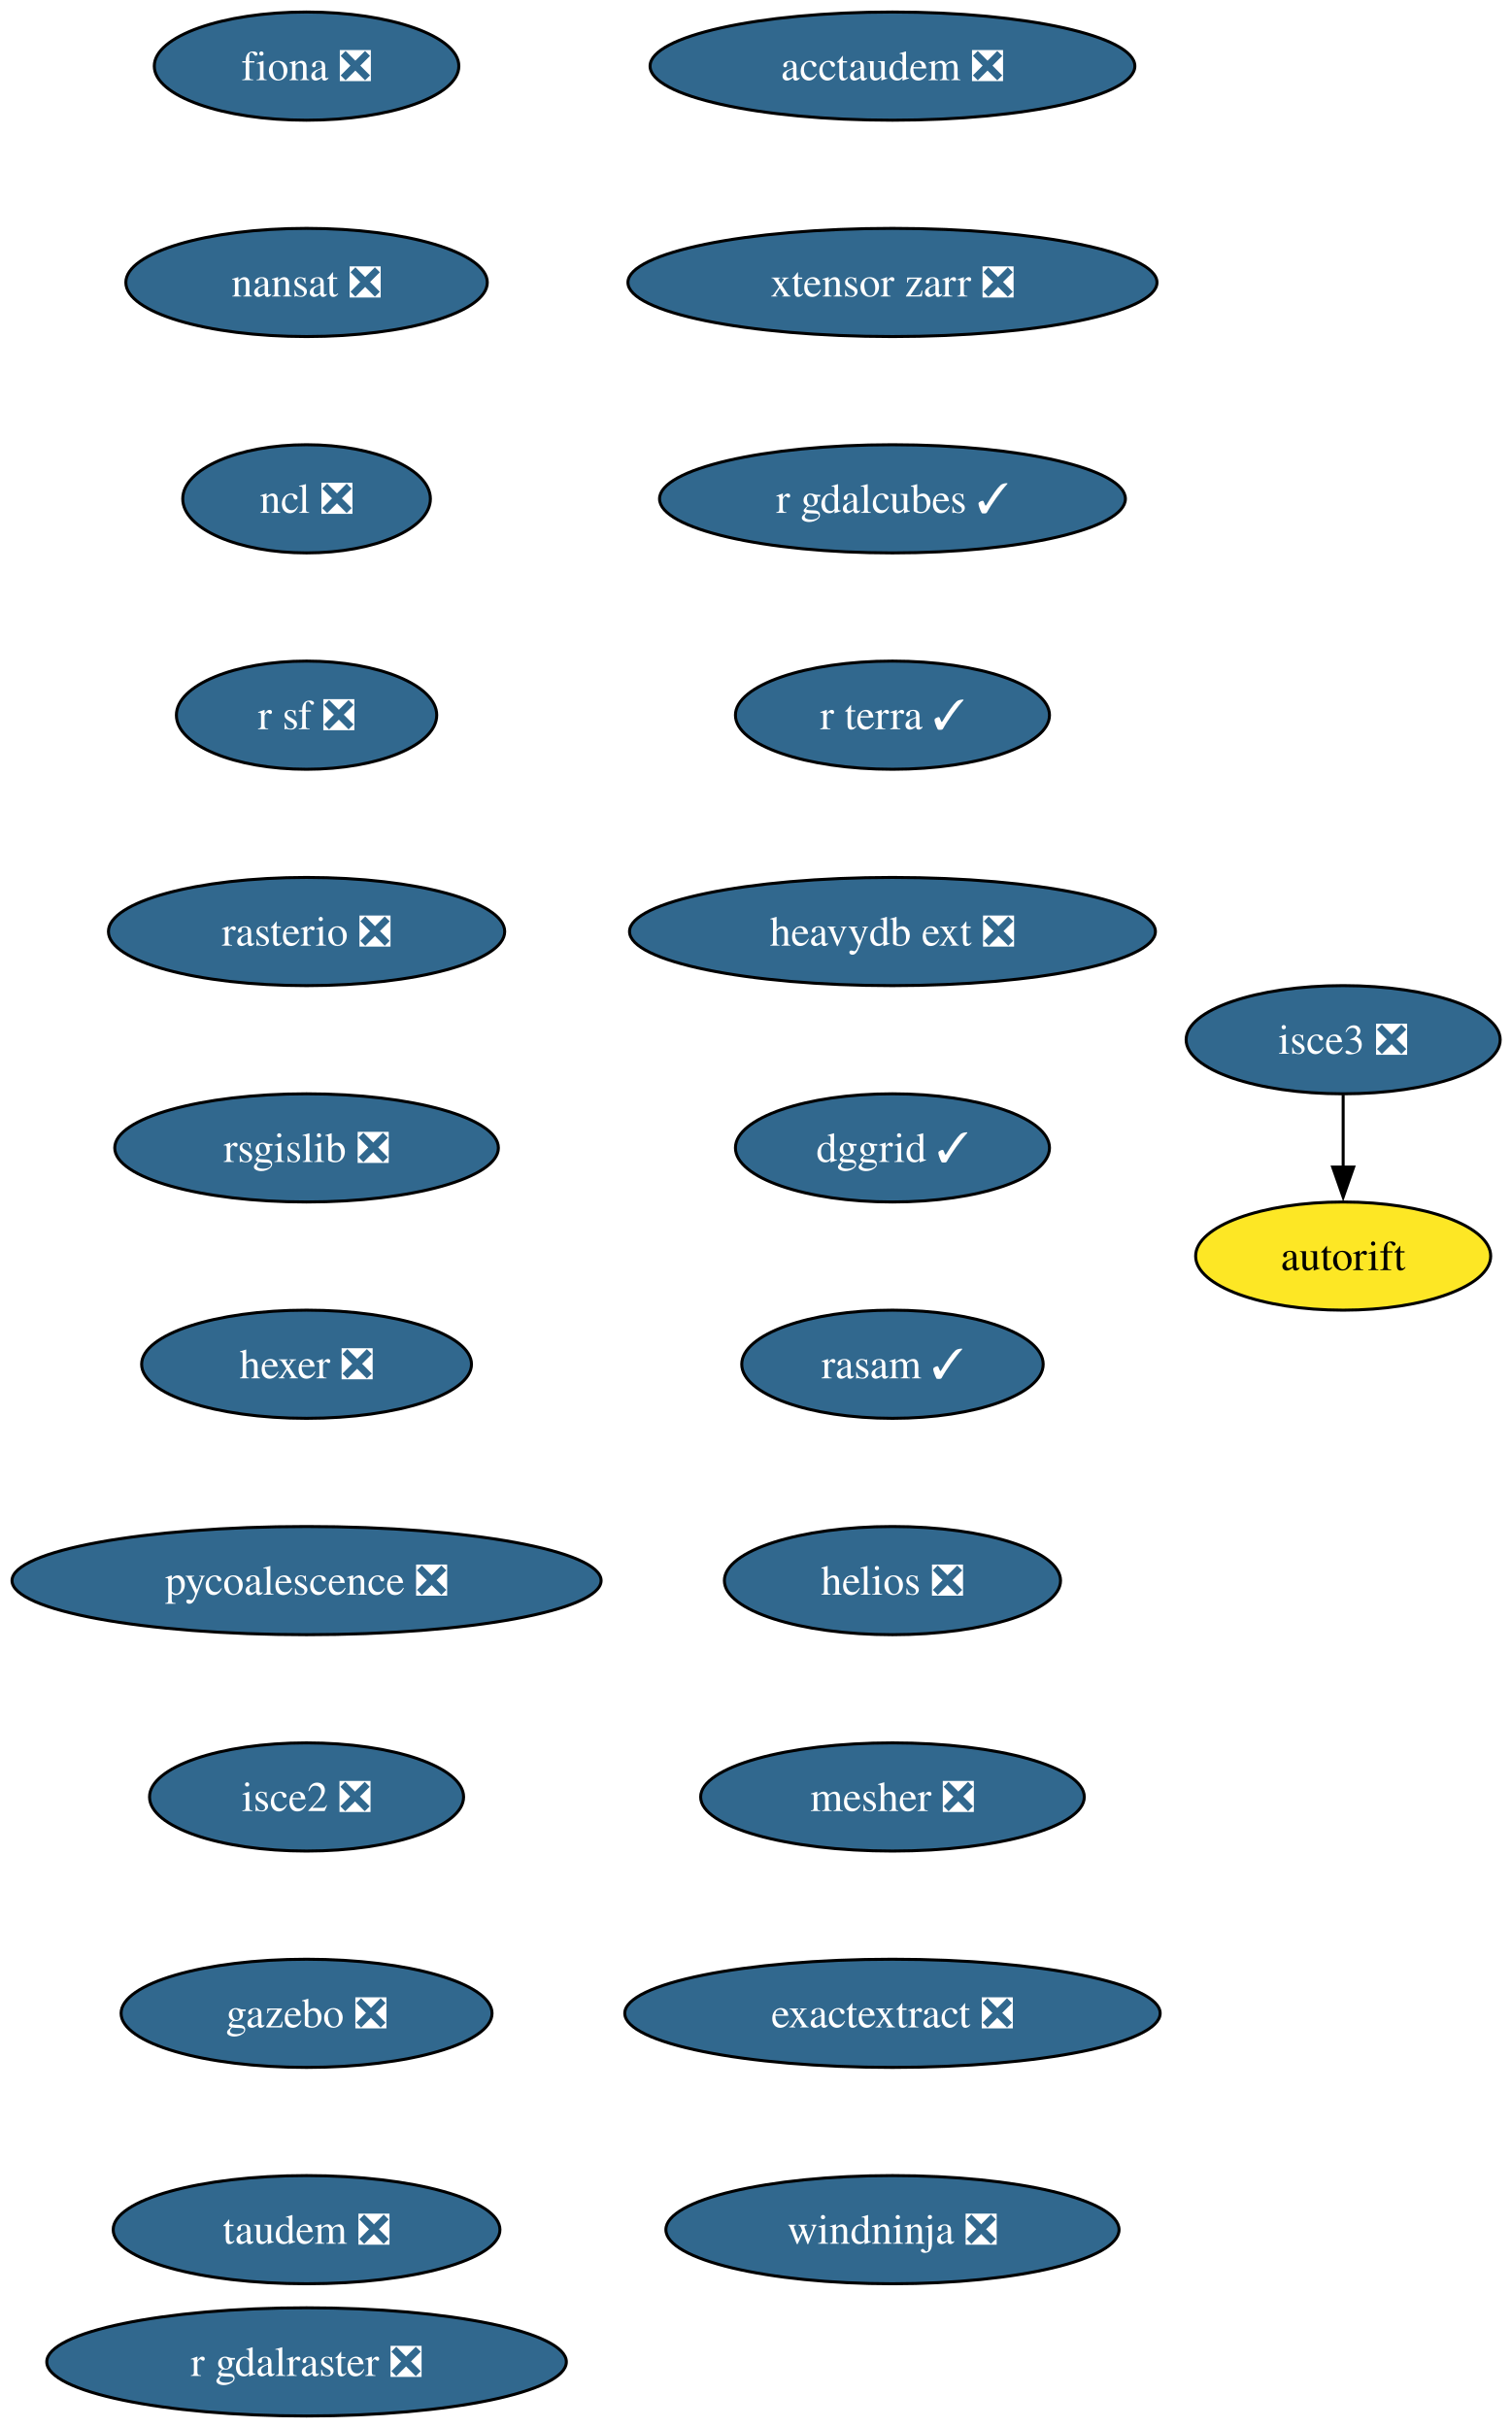
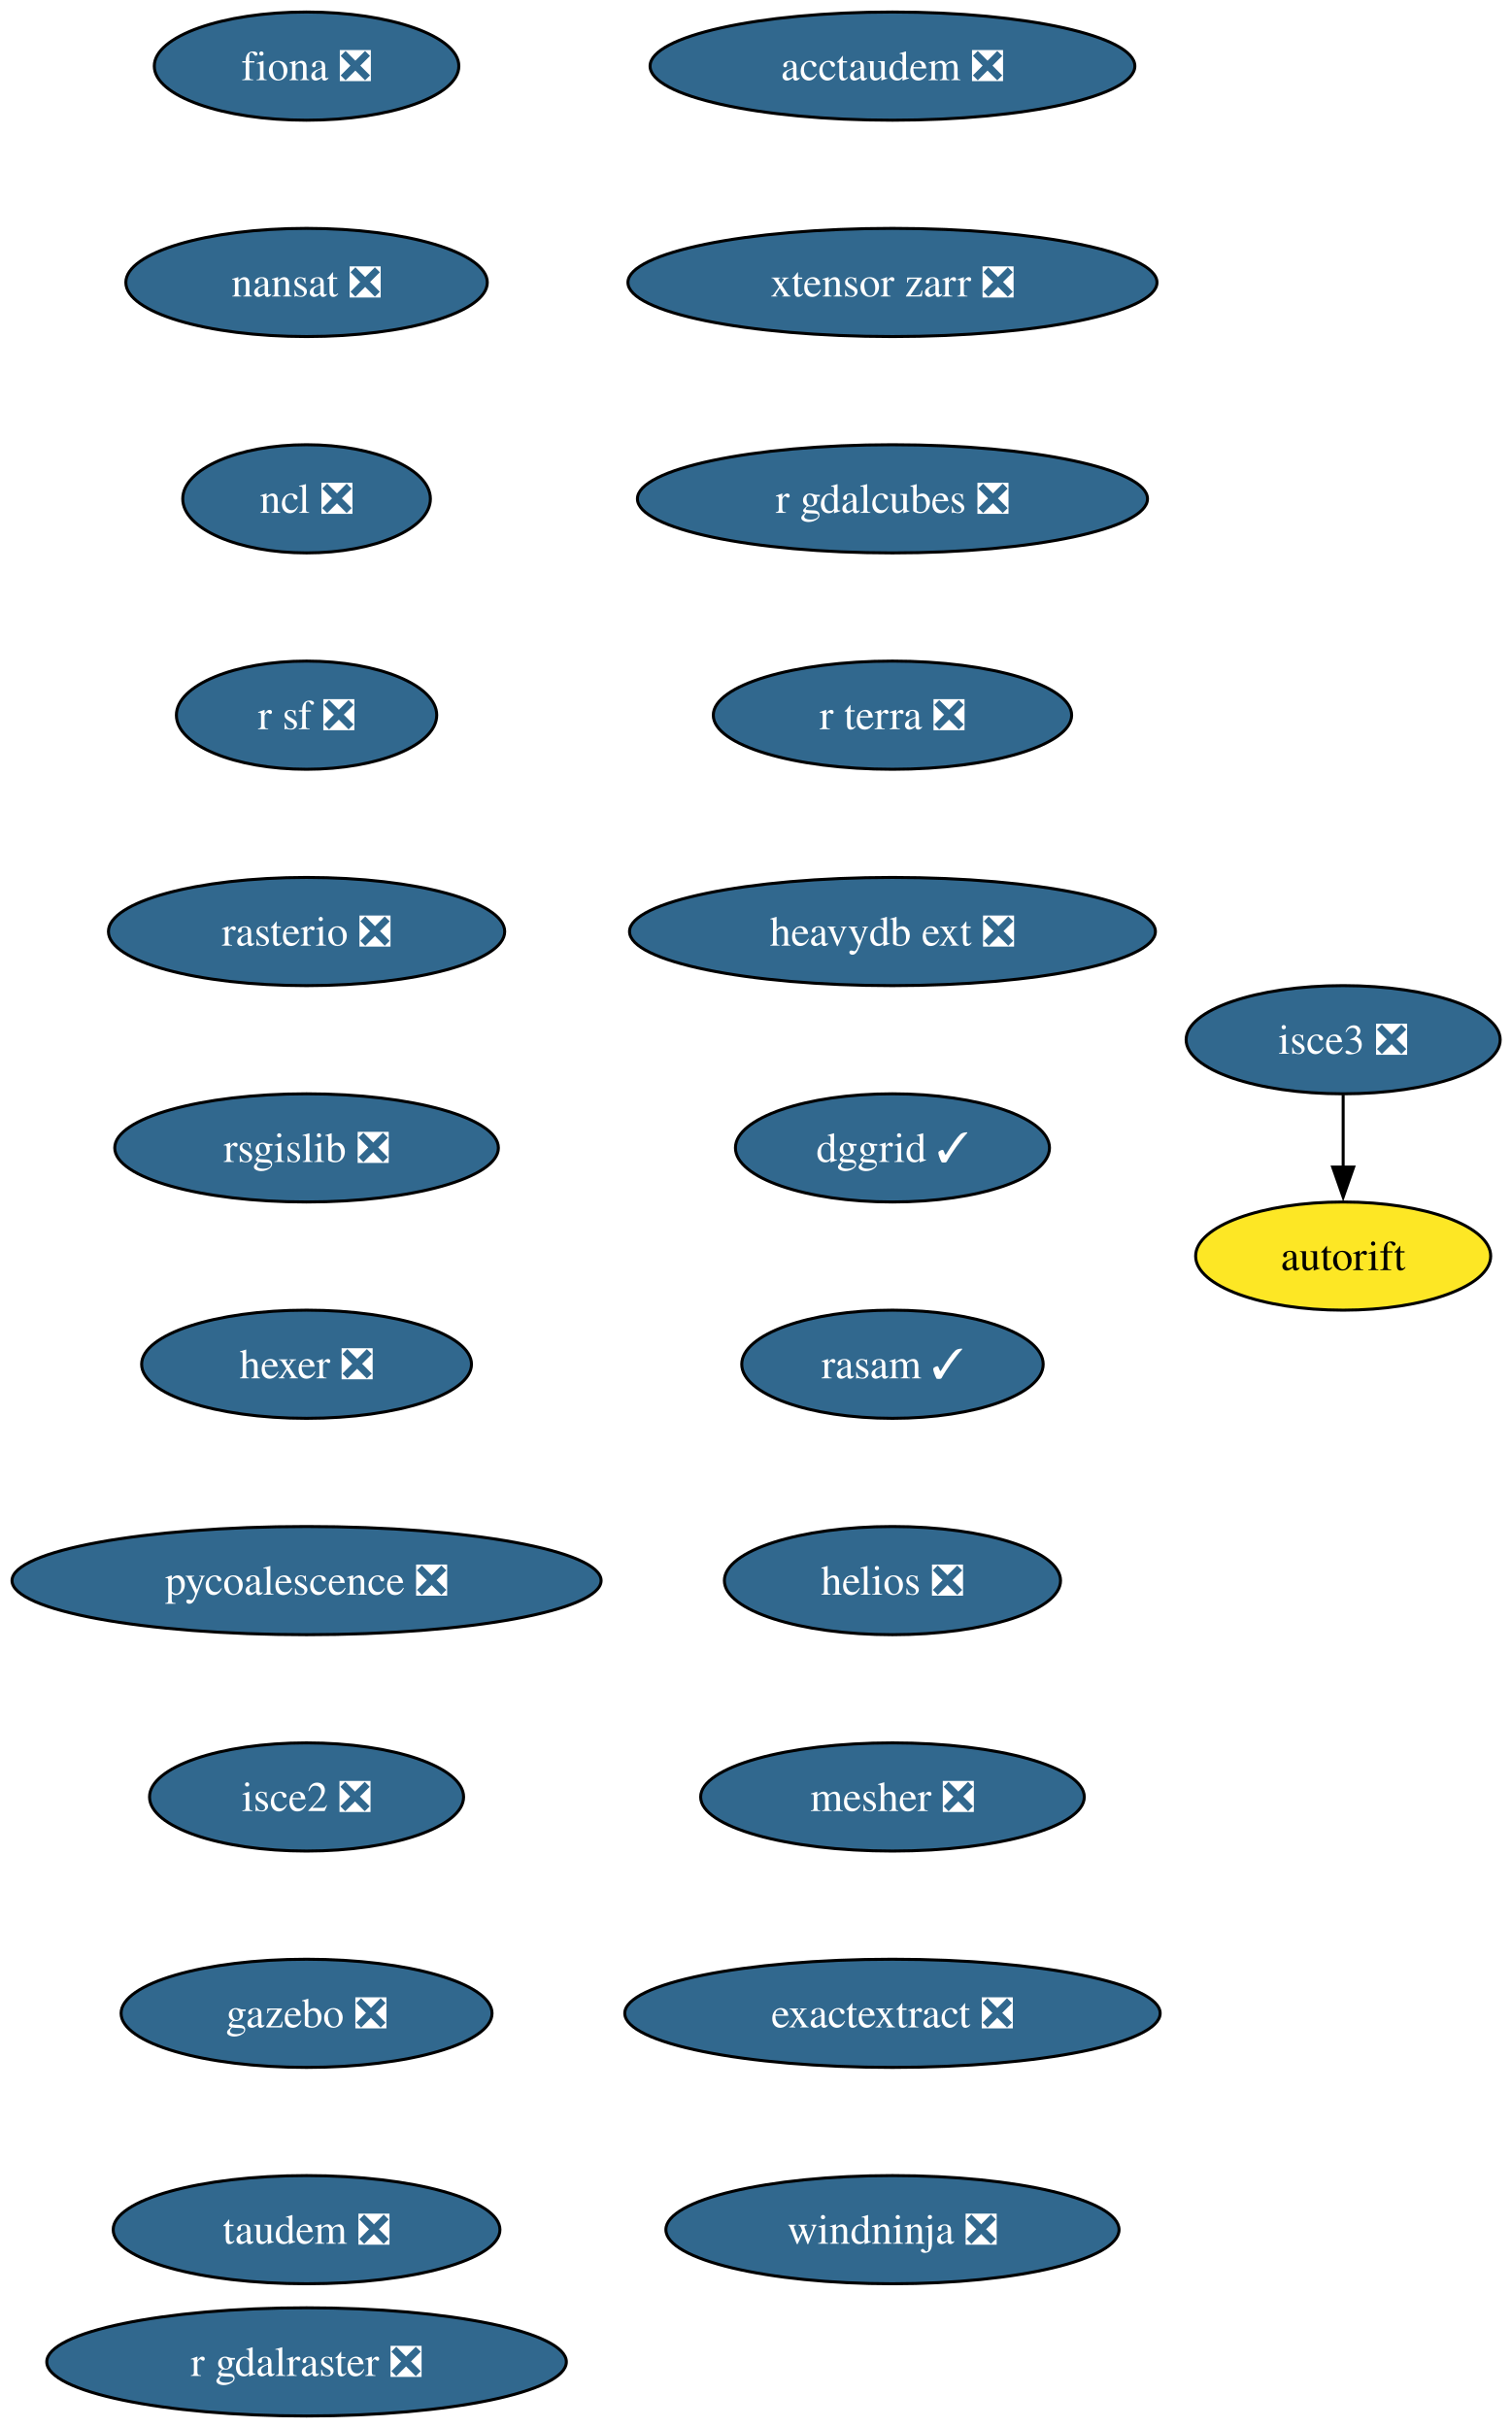
<svg xmlns="http://www.w3.org/2000/svg" xmlns:xlink="http://www.w3.org/1999/xlink" width="503pt" height="808pt" viewBox="0.00 0.00 503.00 808.00">
  <g id="graph0" class="graph" transform="scale(1 1) rotate(0) translate(4 804)">
    <polygon fill="white" stroke="none" points="-4,4 -4,-804 499.29,-804 499.29,4 -4,4" />
    <g id="node1" class="node">
      <g id="a_node1">
        <a xlink:href="https://github.com/conda-forge/fiona-feedstock/pull/239" xlink:title="fiona ❎">
          <ellipse fill="#31688e" stroke="black" cx="98.03" cy="-782" rx="50.68" ry="18" />
          <text xml:space="preserve" text-anchor="middle" x="98.03" y="-777.33" font-family="Times,serif" font-size="14.00" fill="white">fiona ❎</text>
        </a>
      </g>
    </g>
    <g id="node2" class="node">
      <g id="a_node2">
        <a xlink:href="https://github.com/conda-forge/nansat-feedstock/pull/44" xlink:title="nansat ❎">
          <ellipse fill="#31688e" stroke="black" cx="98.03" cy="-710" rx="60.15" ry="18" />
          <text xml:space="preserve" text-anchor="middle" x="98.03" y="-705.33" font-family="Times,serif" font-size="14.00" fill="white">nansat ❎</text>
        </a>
      </g>
    </g>
    <g id="node3" class="node">
      <g id="a_node3">
        <a xlink:href="https://github.com/conda-forge/ncl-feedstock/pull/167" xlink:title="ncl ❎">
          <ellipse fill="#31688e" stroke="black" cx="98.03" cy="-638" rx="41.21" ry="18" />
          <text xml:space="preserve" text-anchor="middle" x="98.03" y="-633.33" font-family="Times,serif" font-size="14.00" fill="white">ncl ❎</text>
        </a>
      </g>
    </g>
    <g id="node4" class="node">
      <g id="a_node4">
        <a xlink:href="https://github.com/conda-forge/r-sf-feedstock/pull/149" xlink:title="r sf ❎">
          <ellipse fill="#31688e" stroke="black" cx="98.03" cy="-566" rx="43.32" ry="18" />
          <text xml:space="preserve" text-anchor="middle" x="98.03" y="-561.33" font-family="Times,serif" font-size="14.00" fill="white">r sf ❎</text>
        </a>
      </g>
    </g>
    <g id="node5" class="node">
      <g id="a_node5">
        <a xlink:href="https://github.com/conda-forge/rasterio-feedstock/pull/335" xlink:title="rasterio ❎">
          <ellipse fill="#31688e" stroke="black" cx="98.03" cy="-494" rx="65.94" ry="18" />
          <text xml:space="preserve" text-anchor="middle" x="98.03" y="-489.32" font-family="Times,serif" font-size="14.00" fill="white">rasterio ❎</text>
        </a>
      </g>
    </g>
    <g id="node6" class="node">
      <g id="a_node6">
        <a xlink:href="https://github.com/conda-forge/rsgislib-feedstock/pull/101" xlink:title="rsgislib ❎">
          <ellipse fill="#31688e" stroke="black" cx="98.03" cy="-422" rx="63.84" ry="18" />
          <text xml:space="preserve" text-anchor="middle" x="98.03" y="-417.32" font-family="Times,serif" font-size="14.00" fill="white">rsgislib ❎</text>
        </a>
      </g>
    </g>
    <g id="node7" class="node">
      <g id="a_node7">
        <a xlink:href="https://github.com/conda-forge/hexer-feedstock/pull/17" xlink:title="hexer ❎">
          <ellipse fill="#31688e" stroke="black" cx="98.03" cy="-350" rx="54.89" ry="18" />
          <text xml:space="preserve" text-anchor="middle" x="98.03" y="-345.32" font-family="Times,serif" font-size="14.00" fill="white">hexer ❎</text>
        </a>
      </g>
    </g>
    <g id="node8" class="node">
      <g id="a_node8">
        <a xlink:href="https://github.com/conda-forge/pycoalescence-feedstock/pull/65" xlink:title="pycoalescence ❎">
          <ellipse fill="#31688e" stroke="black" cx="98.03" cy="-278" rx="98.03" ry="18" />
          <text xml:space="preserve" text-anchor="middle" x="98.03" y="-273.32" font-family="Times,serif" font-size="14.00" fill="white">pycoalescence ❎</text>
        </a>
      </g>
    </g>
    <g id="node9" class="node">
      <g id="a_node9">
        <a xlink:href="https://github.com/conda-forge/isce2-feedstock/pull/81" xlink:title="isce2 ❎">
          <ellipse fill="#31688e" stroke="black" cx="98.03" cy="-206" rx="52.26" ry="18" />
          <text xml:space="preserve" text-anchor="middle" x="98.03" y="-201.32" font-family="Times,serif" font-size="14.00" fill="white">isce2 ❎</text>
        </a>
      </g>
    </g>
    <g id="node10" class="node">
      <g id="a_node10">
        <a xlink:href="https://github.com/conda-forge/gazebo-feedstock/pull/247" xlink:title="gazebo ❎">
          <ellipse fill="#31688e" stroke="black" cx="98.03" cy="-134" rx="61.73" ry="18" />
          <text xml:space="preserve" text-anchor="middle" x="98.03" y="-129.32" font-family="Times,serif" font-size="14.00" fill="white">gazebo ❎</text>
        </a>
      </g>
    </g>
    <g id="node12" class="node">
      <g id="a_node12">
        <a xlink:href="https://github.com/conda-forge/taudem-feedstock/pull/22" xlink:title="taudem ❎">
          <ellipse fill="#31688e" stroke="black" cx="98.03" cy="-62" rx="64.36" ry="18" />
          <text xml:space="preserve" text-anchor="middle" x="98.03" y="-57.33" font-family="Times,serif" font-size="14.00" fill="white">taudem ❎</text>
        </a>
      </g>
    </g>
    <g id="node11" class="node">
      <g id="a_node11">
        <a xlink:href="https://github.com/conda-forge/autorift-feedstock" xlink:title="autorift">
          <ellipse fill="#fde725" stroke="black" cx="443.03" cy="-386" rx="49.1" ry="18" />
          <text xml:space="preserve" text-anchor="middle" x="443.03" y="-381.32" font-family="Times,serif" font-size="14.00">autorift</text>
        </a>
      </g>
    </g>
    <g id="node13" class="node">
      <g id="a_node13">
        <a xlink:href="https://github.com/conda-forge/acctaudem-feedstock/pull/17" xlink:title="acctaudem ❎">
          <ellipse fill="#31688e" stroke="black" cx="293.03" cy="-782" rx="80.67" ry="18" />
          <text xml:space="preserve" text-anchor="middle" x="293.03" y="-777.33" font-family="Times,serif" font-size="14.00" fill="white">acctaudem ❎</text>
        </a>
      </g>
    </g>
    <g id="node14" class="node">
      <g id="a_node14">
        <a xlink:href="https://github.com/conda-forge/xtensor-zarr-feedstock/pull/17" xlink:title="xtensor zarr ❎">
          <ellipse fill="#31688e" stroke="black" cx="293.03" cy="-710" rx="88.04" ry="18" />
          <text xml:space="preserve" text-anchor="middle" x="293.03" y="-705.33" font-family="Times,serif" font-size="14.00" fill="white">xtensor zarr ❎</text>
        </a>
      </g>
    </g>
    <g id="node16" class="node">
      <g id="a_node16">
-         <a xlink:href="https://github.com/conda-forge/r-gdalcubes-feedstock/pull/75" xlink:title="r gdalcubes ✓">
-           <ellipse fill="#31688e" stroke="black" cx="293.03" cy="-638" rx="77.52" ry="18" />
-           <text xml:space="preserve" text-anchor="middle" x="293.03" y="-633.33" font-family="Times,serif" font-size="14.00" fill="white">r gdalcubes ✓</text>
+         <a xlink:href="https://github.com/conda-forge/r-gdalcubes-feedstock/pull/75" xlink:title="r gdalcubes ❎">
+           <ellipse fill="#31688e" stroke="black" cx="293.03" cy="-638" rx="84.88" ry="18" />
+           <text xml:space="preserve" text-anchor="middle" x="293.03" y="-633.33" font-family="Times,serif" font-size="14.00" fill="white">r gdalcubes ❎</text>
        </a>
      </g>
    </g>
    <g id="node15" class="node">
      <g id="a_node15">
        <a xlink:href="https://github.com/conda-forge/isce3-feedstock/pull/100" xlink:title="isce3 ❎">
          <ellipse fill="#31688e" stroke="black" cx="443.03" cy="-458" rx="52.26" ry="18" />
          <text xml:space="preserve" text-anchor="middle" x="443.03" y="-453.32" font-family="Times,serif" font-size="14.00" fill="white">isce3 ❎</text>
        </a>
      </g>
    </g>
    <g id="edge12" class="edge">
      <path fill="none" stroke="black" d="M443.03,-439.7C443.03,-432.41 443.03,-423.73 443.03,-415.54" />
      <polygon fill="black" stroke="black" points="446.53,-415.62 443.03,-405.62 439.53,-415.62 446.53,-415.62" />
    </g>
    <g id="node17" class="node">
      <g id="a_node17">
-         <a xlink:href="https://github.com/conda-forge/r-terra-feedstock/pull/131" xlink:title="r terra ✓">
-           <ellipse fill="#31688e" stroke="black" cx="293.03" cy="-566" rx="52.26" ry="18" />
-           <text xml:space="preserve" text-anchor="middle" x="293.03" y="-561.33" font-family="Times,serif" font-size="14.00" fill="white">r terra ✓</text>
+         <a xlink:href="https://github.com/conda-forge/r-terra-feedstock/pull/131" xlink:title="r terra ❎">
+           <ellipse fill="#31688e" stroke="black" cx="293.03" cy="-566" rx="59.63" ry="18" />
+           <text xml:space="preserve" text-anchor="middle" x="293.03" y="-561.33" font-family="Times,serif" font-size="14.00" fill="white">r terra ❎</text>
        </a>
      </g>
    </g>
    <g id="node18" class="node">
      <g id="a_node18">
        <a xlink:href="https://github.com/conda-forge/heavydb-ext-feedstock/pull/98" xlink:title="heavydb ext ❎">
          <ellipse fill="#31688e" stroke="black" cx="293.03" cy="-494" rx="87.51" ry="18" />
          <text xml:space="preserve" text-anchor="middle" x="293.03" y="-489.32" font-family="Times,serif" font-size="14.00" fill="white">heavydb ext ❎</text>
        </a>
      </g>
    </g>
    <g id="node19" class="node">
      <g id="a_node19">
        <a xlink:href="https://github.com/conda-forge/dggrid-feedstock/pull/21" xlink:title="dggrid ✓">
          <ellipse fill="#31688e" stroke="black" cx="293.03" cy="-422" rx="52.26" ry="18" />
          <text xml:space="preserve" text-anchor="middle" x="293.03" y="-417.32" font-family="Times,serif" font-size="14.00" fill="white">dggrid ✓</text>
        </a>
      </g>
    </g>
    <g id="node20" class="node">
      <g id="a_node20">
        <a xlink:href="https://github.com/conda-forge/rasam-feedstock/pull/5" xlink:title="rasam ✓">
          <ellipse fill="#31688e" stroke="black" cx="293.03" cy="-350" rx="50.16" ry="18" />
          <text xml:space="preserve" text-anchor="middle" x="293.03" y="-345.32" font-family="Times,serif" font-size="14.00" fill="white">rasam ✓</text>
        </a>
      </g>
    </g>
    <g id="node21" class="node">
      <g id="a_node21">
        <a xlink:href="https://github.com/conda-forge/helios-feedstock/pull/27" xlink:title="helios ❎">
          <ellipse fill="#31688e" stroke="black" cx="293.03" cy="-278" rx="55.94" ry="18" />
          <text xml:space="preserve" text-anchor="middle" x="293.03" y="-273.32" font-family="Times,serif" font-size="14.00" fill="white">helios ❎</text>
        </a>
      </g>
    </g>
    <g id="node22" class="node">
      <g id="a_node22">
        <a xlink:href="https://github.com/conda-forge/mesher-feedstock/pull/21" xlink:title="mesher ❎">
          <ellipse fill="#31688e" stroke="black" cx="293.03" cy="-206" rx="63.84" ry="18" />
          <text xml:space="preserve" text-anchor="middle" x="293.03" y="-201.32" font-family="Times,serif" font-size="14.00" fill="white">mesher ❎</text>
        </a>
      </g>
    </g>
    <g id="node23" class="node">
      <g id="a_node23">
        <a xlink:href="https://github.com/conda-forge/exactextract-feedstock/pull/28" xlink:title="exactextract ❎">
          <ellipse fill="#31688e" stroke="black" cx="293.03" cy="-134" rx="89.09" ry="18" />
          <text xml:space="preserve" text-anchor="middle" x="293.03" y="-129.32" font-family="Times,serif" font-size="14.00" fill="white">exactextract ❎</text>
        </a>
      </g>
    </g>
    <g id="node24" class="node">
      <g id="a_node24">
        <a xlink:href="https://github.com/conda-forge/windninja-feedstock/pull/18" xlink:title="windninja ❎">
          <ellipse fill="#31688e" stroke="black" cx="293.03" cy="-62" rx="75.41" ry="18" />
          <text xml:space="preserve" text-anchor="middle" x="293.03" y="-57.33" font-family="Times,serif" font-size="14.00" fill="white">windninja ❎</text>
        </a>
      </g>
    </g>
    <g id="node25" class="node">
      <g id="a_node25">
        <a xlink:href="https://github.com/conda-forge/r-gdalraster-feedstock/pull/10" xlink:title="r gdalraster ❎">
          <ellipse fill="#31688e" stroke="black" cx="98.03" cy="-18" rx="86.46" ry="18" />
          <text xml:space="preserve" text-anchor="middle" x="98.03" y="-13.32" font-family="Times,serif" font-size="14.00" fill="white">r gdalraster ❎</text>
        </a>
      </g>
    </g>
  </g>
</svg>
